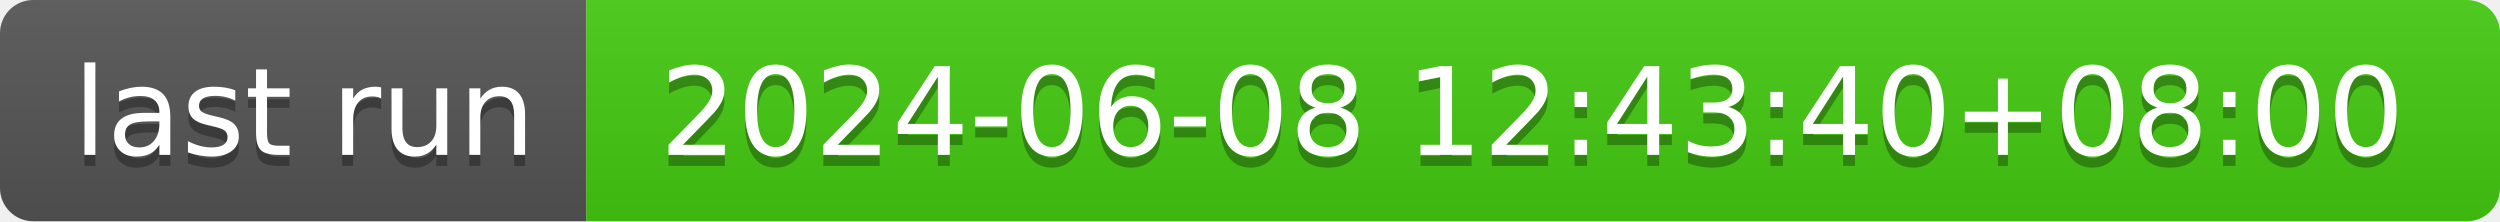
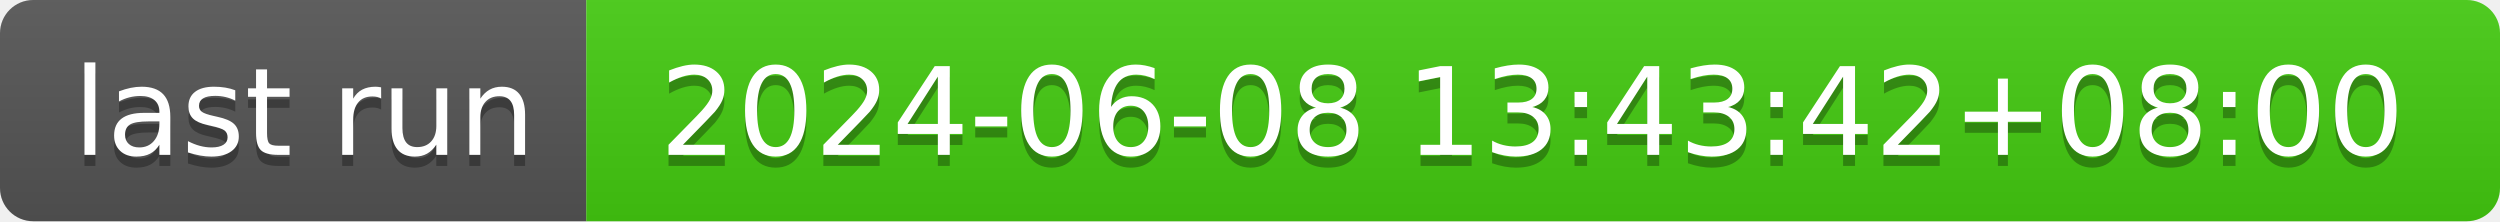
- <svg xmlns="http://www.w3.org/2000/svg" width="226" height="20" role="img" aria-label="last run: 2024-06-08 12:43:40+08:00">
+ <svg xmlns="http://www.w3.org/2000/svg" width="226" height="20" role="img" aria-label="last run: 2024-06-08 13:43:42+08:00">
  <linearGradient id="s" x2="0" y2="100%">
    <stop offset="0" stop-color="#bbb" stop-opacity=".1" />
    <stop offset="1" stop-opacity=".1" />
  </linearGradient>
  <clipPath id="r">
    <rect width="226" height="20" rx="3" fill="#fff" />
  </clipPath>
  <g clip-path="url(#r)">
    <rect width="53" height="20" fill="#555" />
    <rect x="53" width="173" height="20" fill="#4c1" />
    <rect width="226" height="20" fill="url(#s)" />
  </g>
  <g fill="#fff" text-anchor="middle" font-family="Verdana,Geneva,DejaVu Sans,sans-serif" text-rendering="geometricPrecision" font-size="110">
    <text aria-hidden="true" x="275" y="150" fill="#010101" fill-opacity=".3" transform="scale(.1)" textLength="430">last run</text>
    <text x="275" y="140" transform="scale(.1)" fill="#fff" textLength="430">last run</text>
-     <text aria-hidden="true" x="1385" y="150" fill="#010101" fill-opacity=".3" transform="scale(.1)" textLength="1630">2024-06-08 12:43:40+08:00</text>
-     <text x="1385" y="140" transform="scale(.1)" fill="#fff" textLength="1630">2024-06-08 12:43:40+08:00</text>
+     <text aria-hidden="true" x="1385" y="150" fill="#010101" fill-opacity=".3" transform="scale(.1)" textLength="1630">2024-06-08 13:43:42+08:00</text>
+     <text x="1385" y="140" transform="scale(.1)" fill="#fff" textLength="1630">2024-06-08 13:43:42+08:00</text>
  </g>
</svg>
